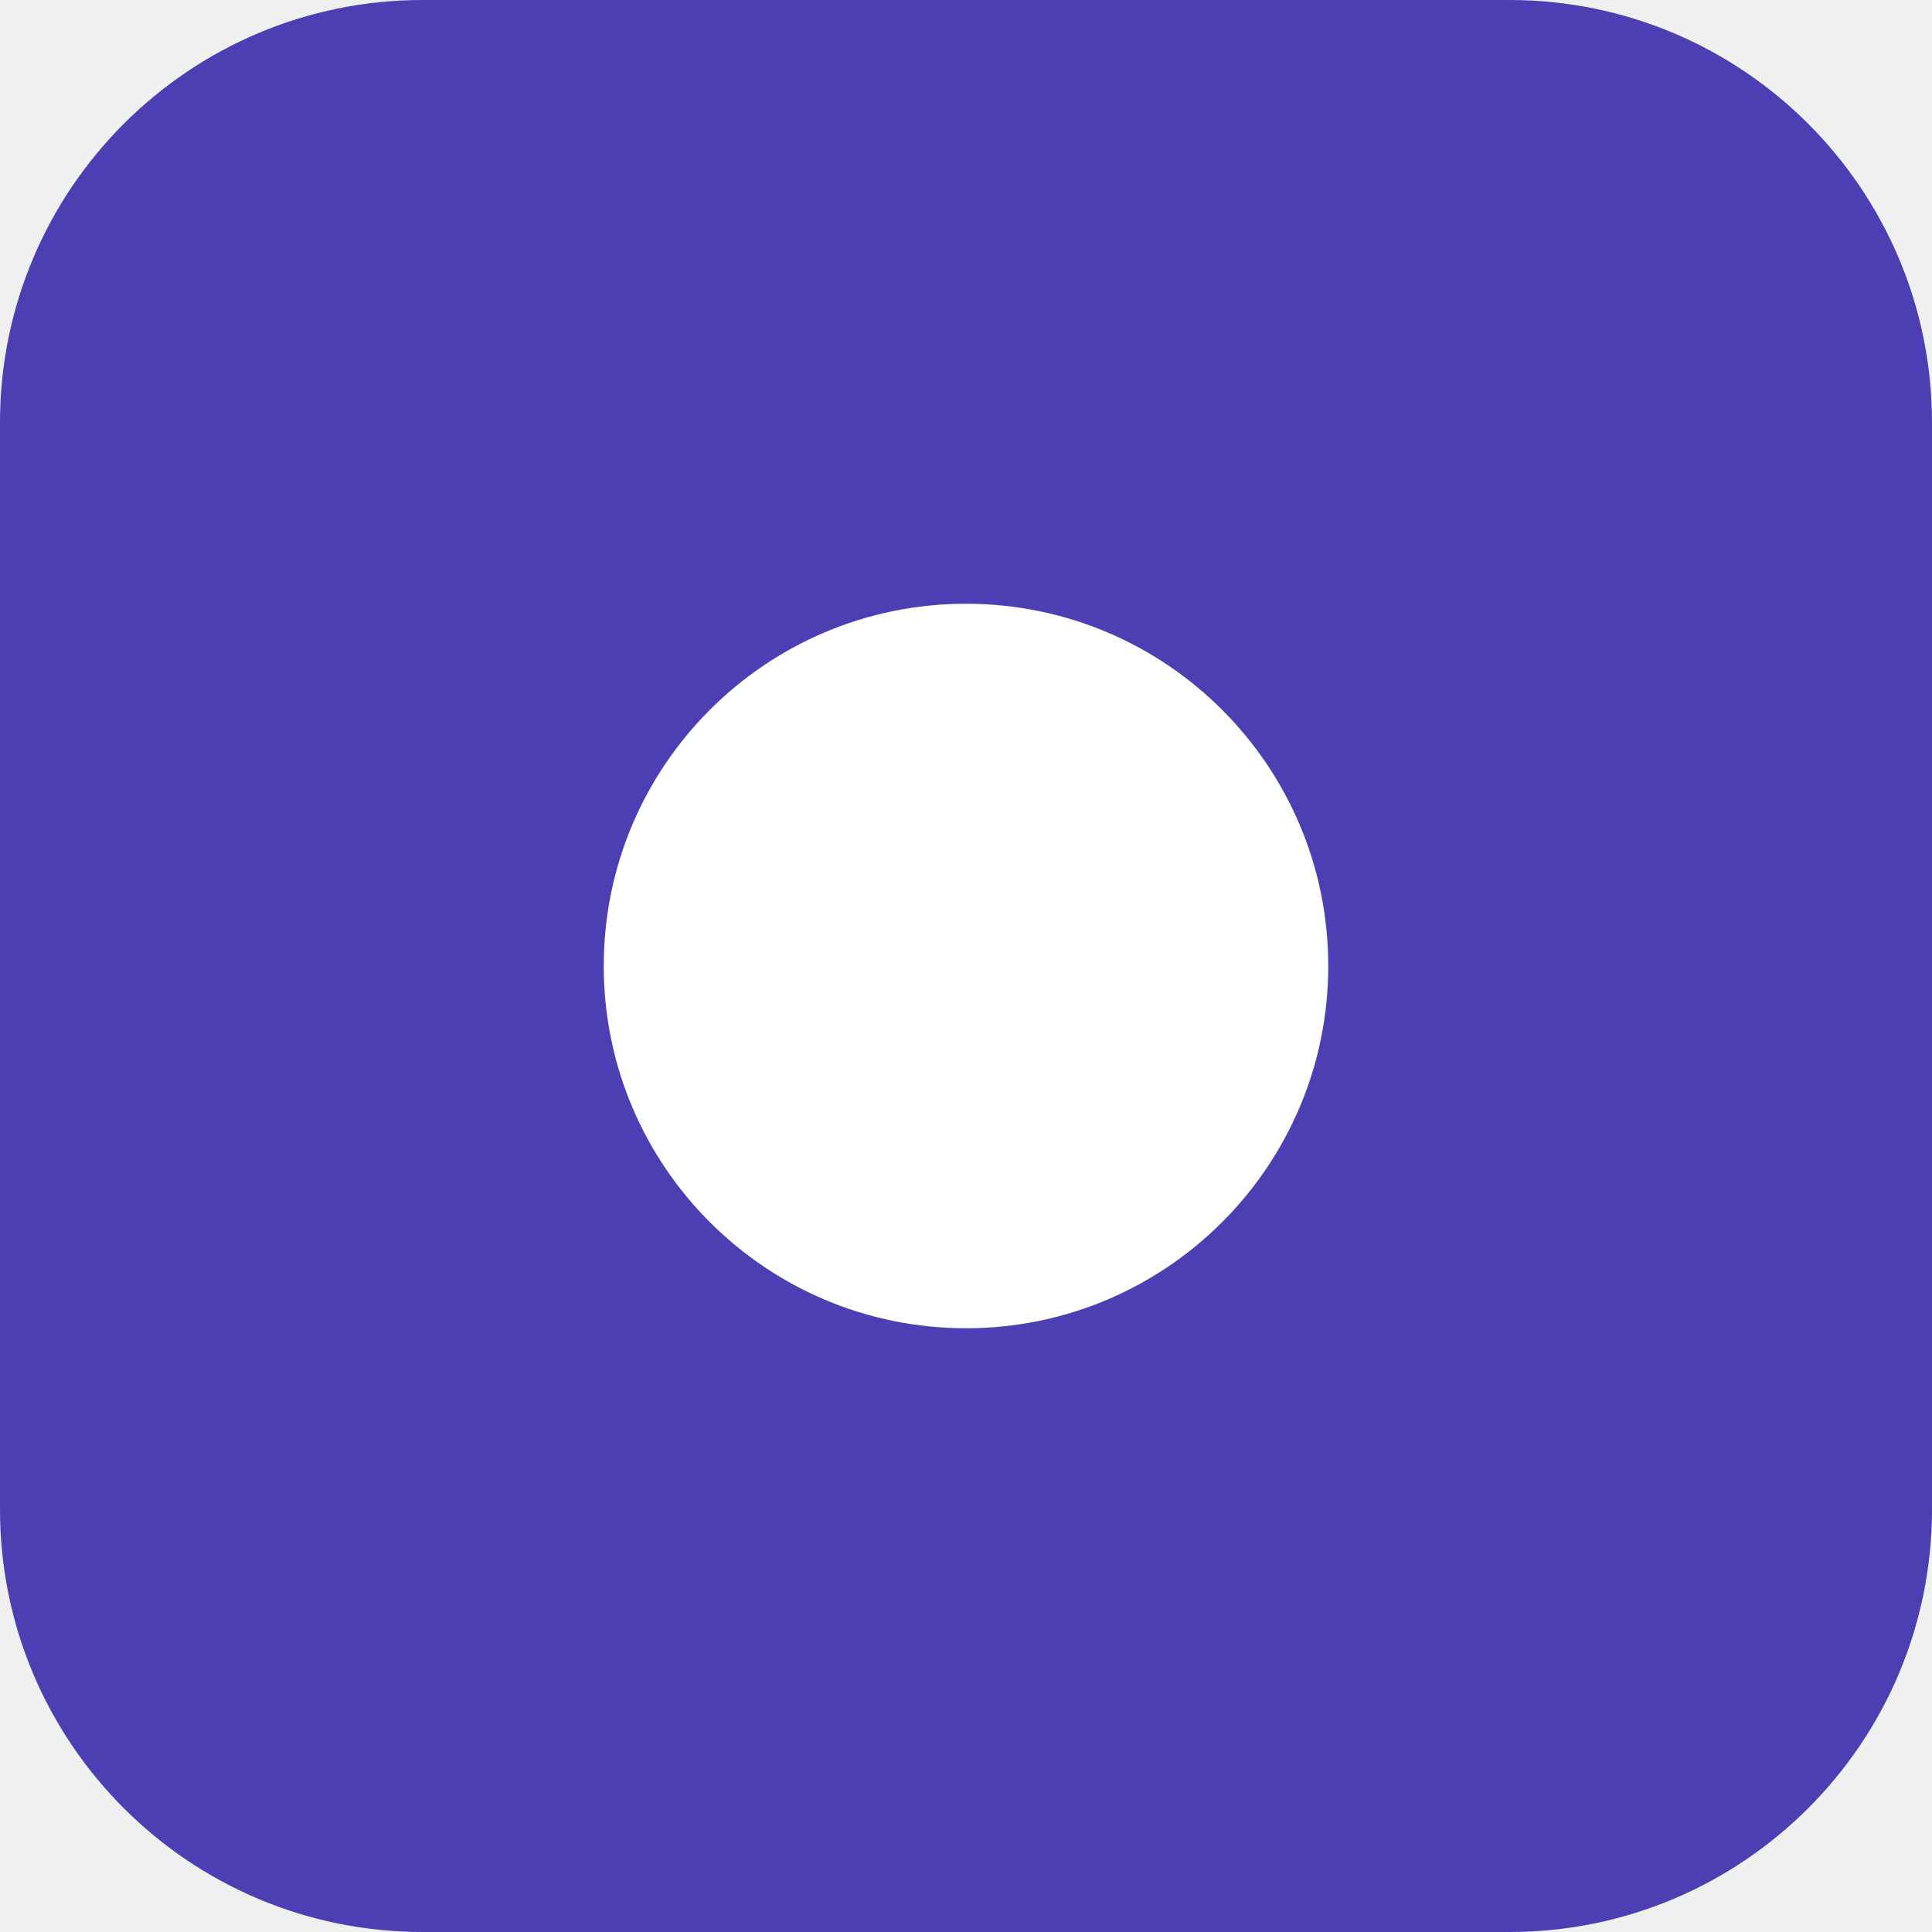
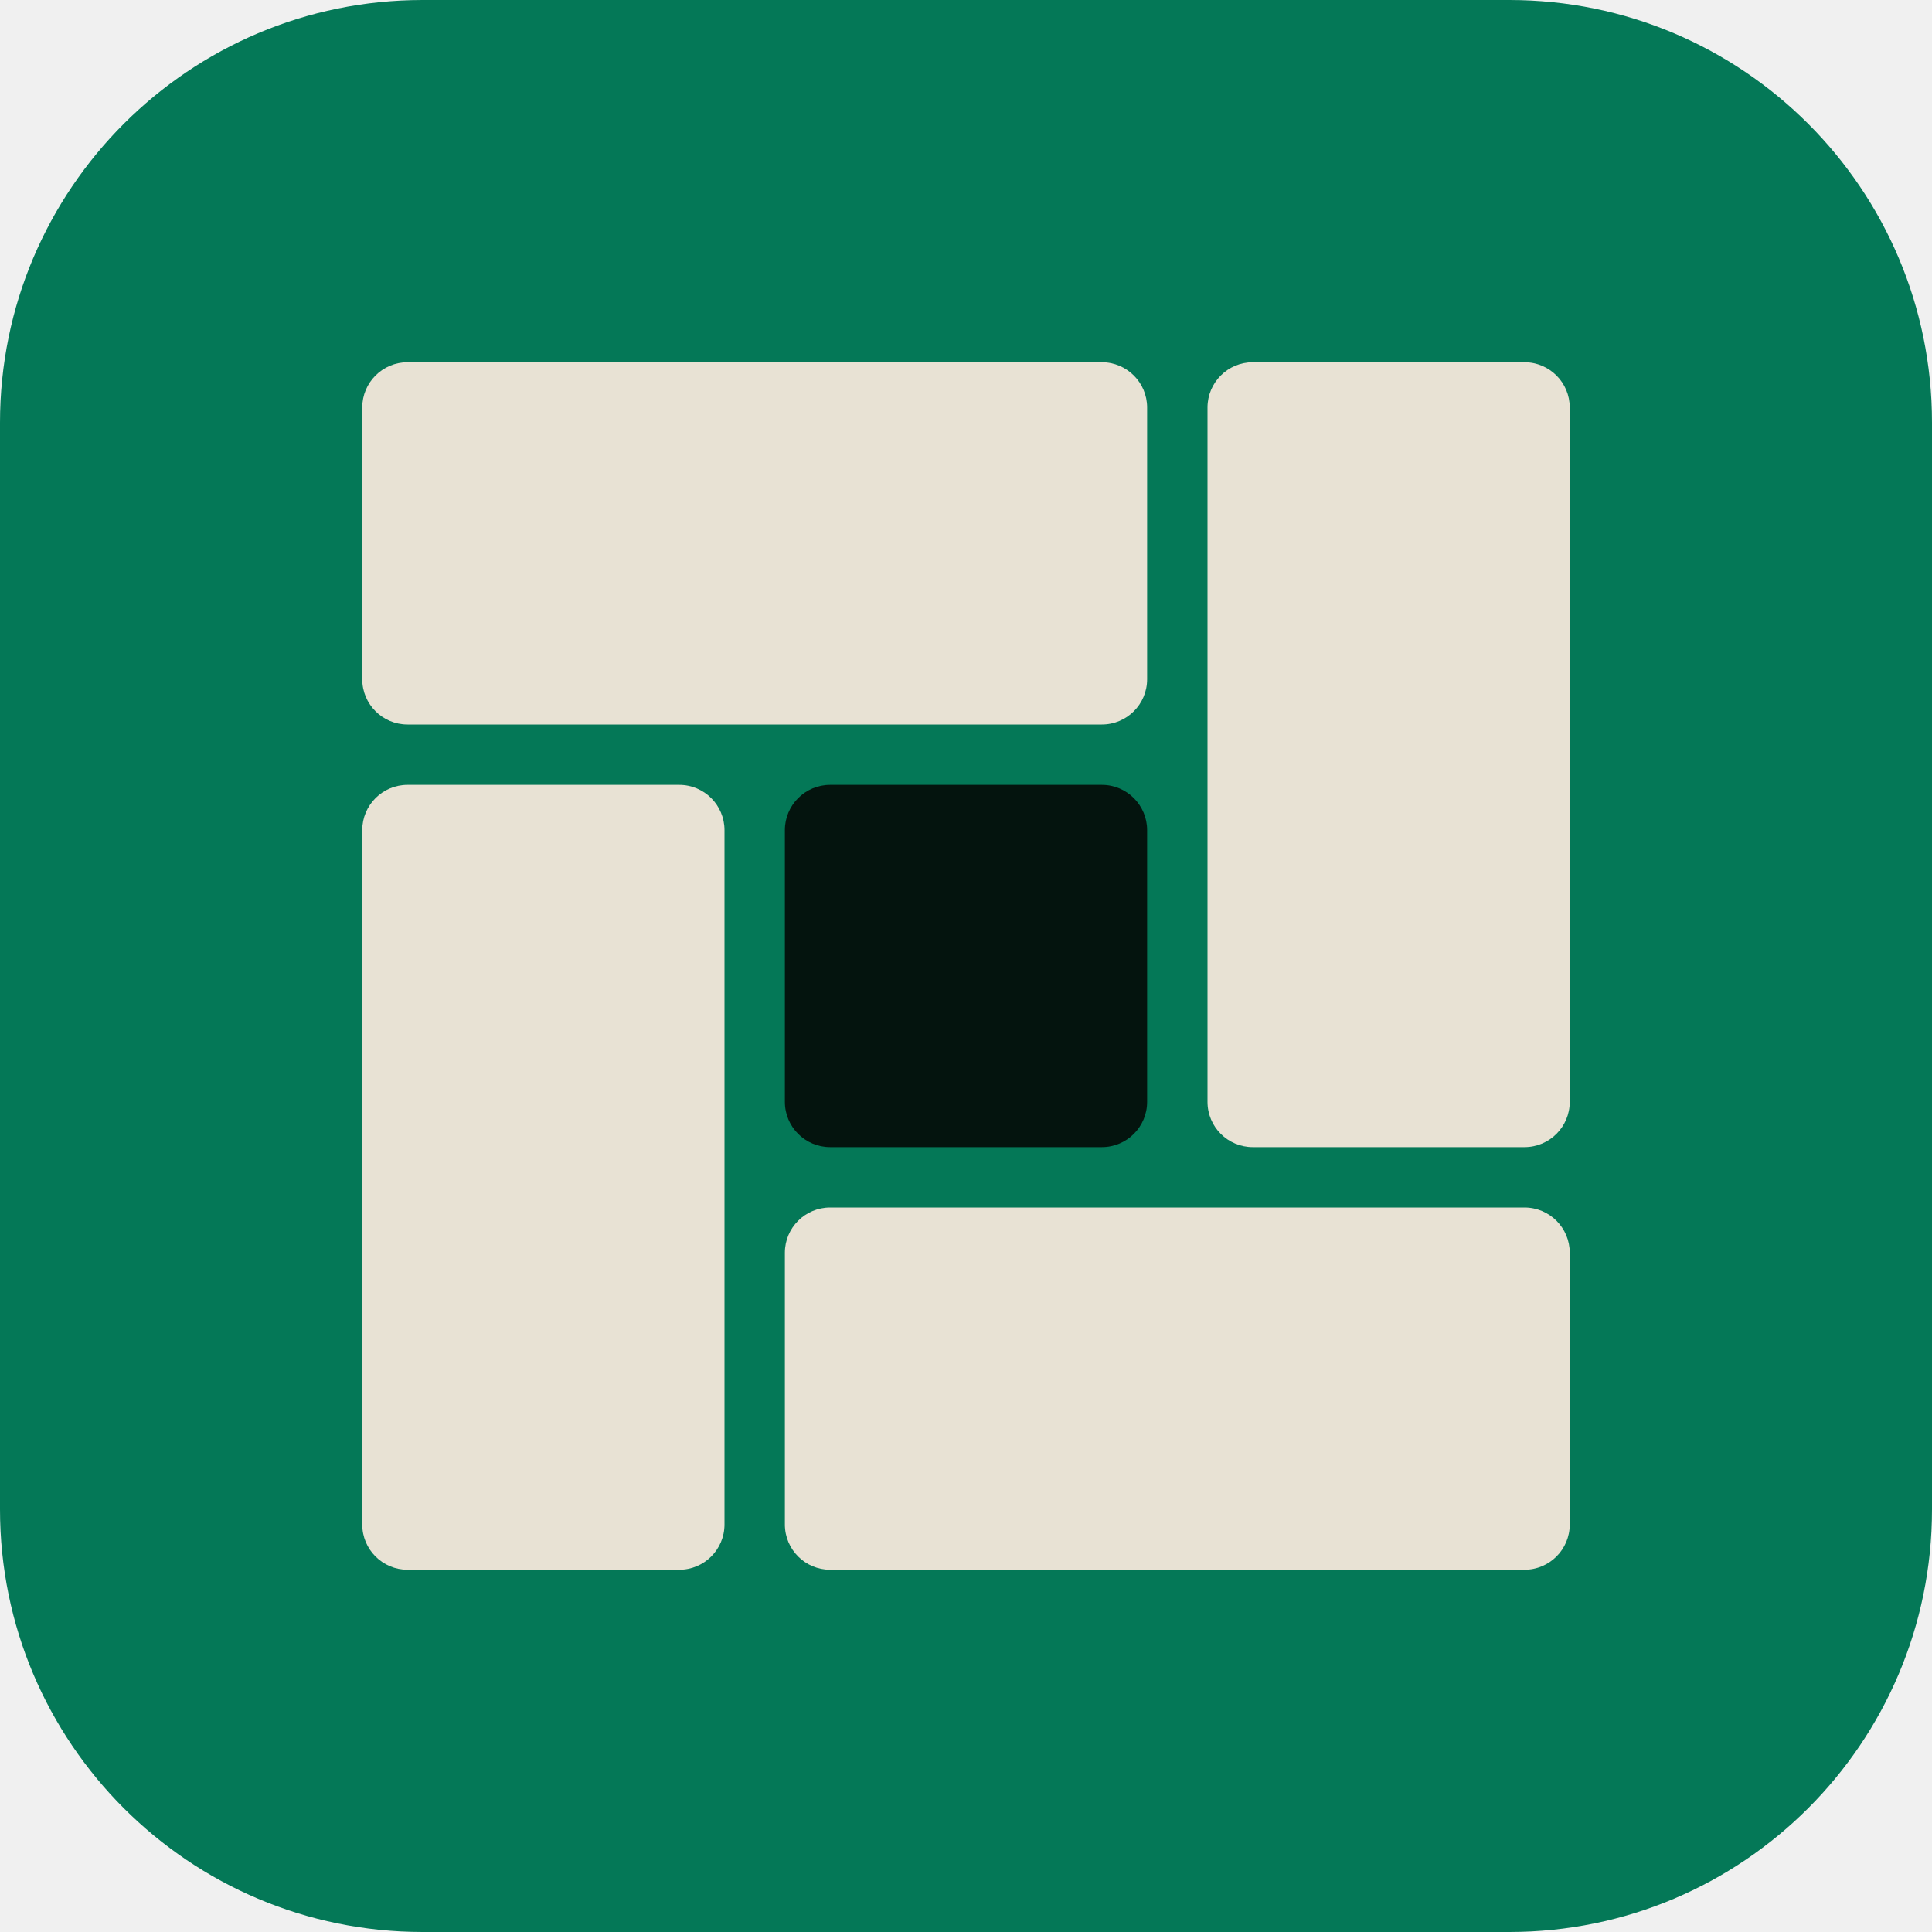
<svg xmlns="http://www.w3.org/2000/svg" viewBox="0 0 64 64">
-   <rect width="64" height="64" rx="14" fill="#4b3fb3" />
-   <circle cx="32" cy="32" r="12" fill="#ffffff" />
+   <rect width="64" height="64" rx="14" fill="#047857" />
+   <rect x="12" y="12" width="26" height="12" rx="1.5" fill="#e8e2d4" />
+   <rect x="40" y="12" width="12" height="26" rx="1.5" fill="#e8e2d4" />
+   <rect x="26" y="40" width="26" height="12" rx="1.5" fill="#e8e2d4" />
+   <rect x="12" y="26" width="12" height="26" rx="1.5" fill="#e8e2d4" />
+   <rect x="26" y="26" width="12" height="12" rx="1.5" fill="#04140e" />
</svg>
